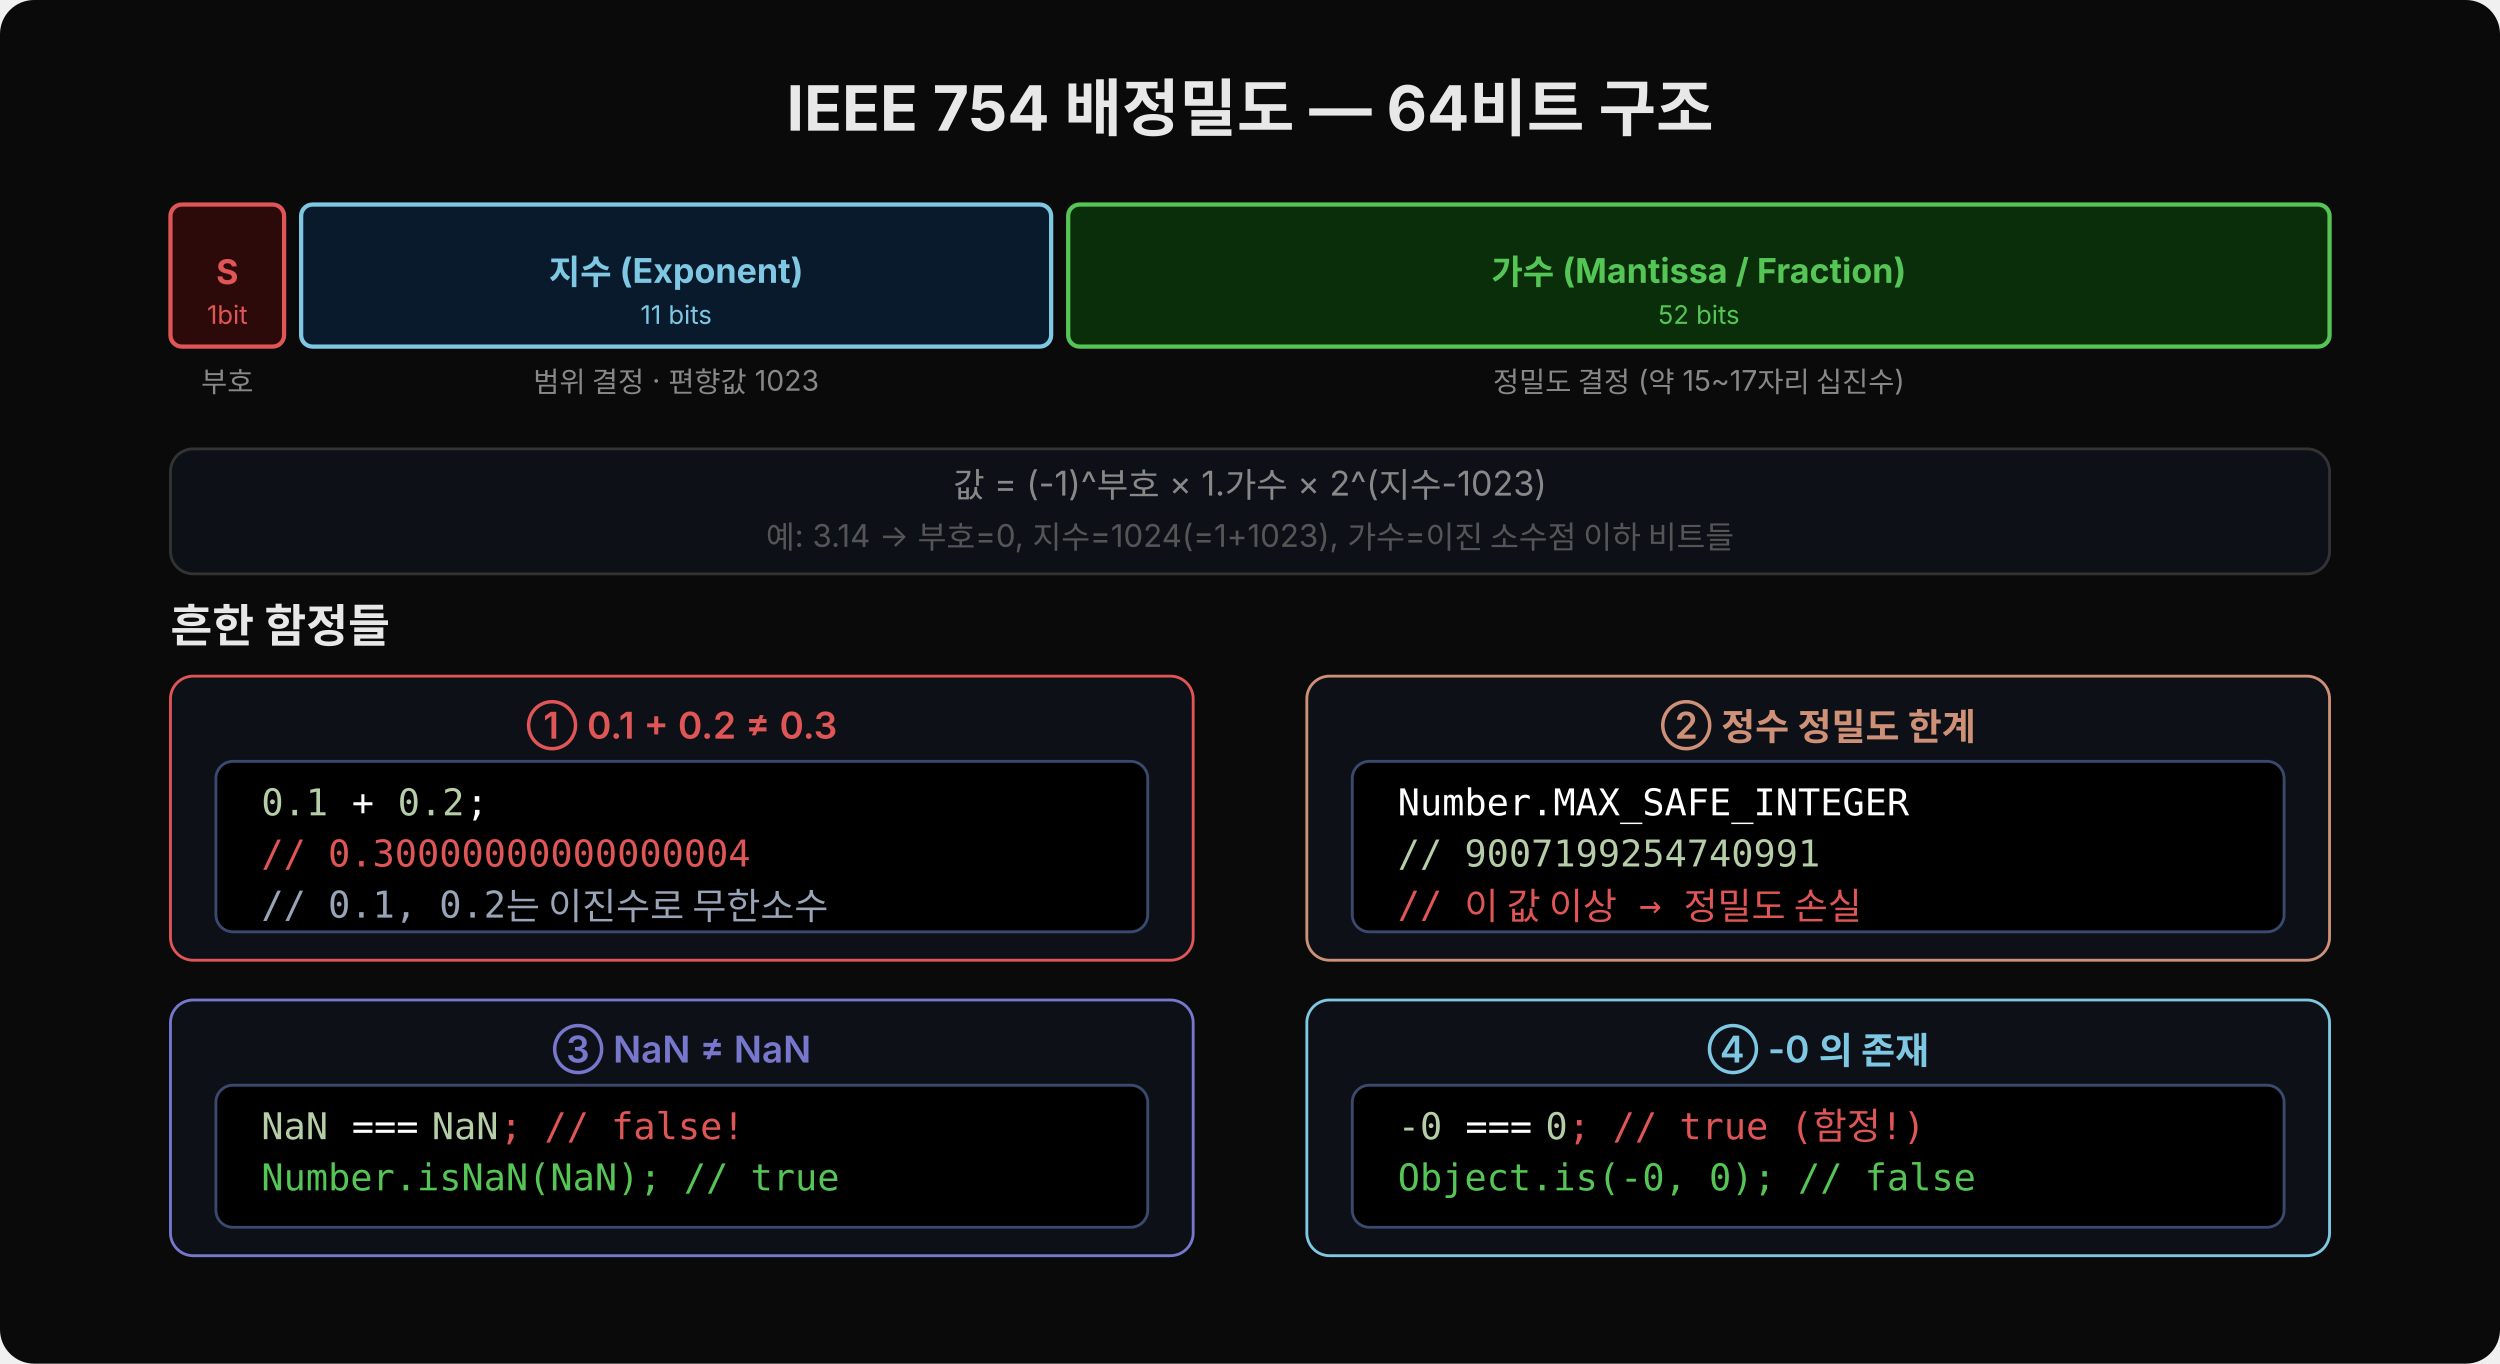
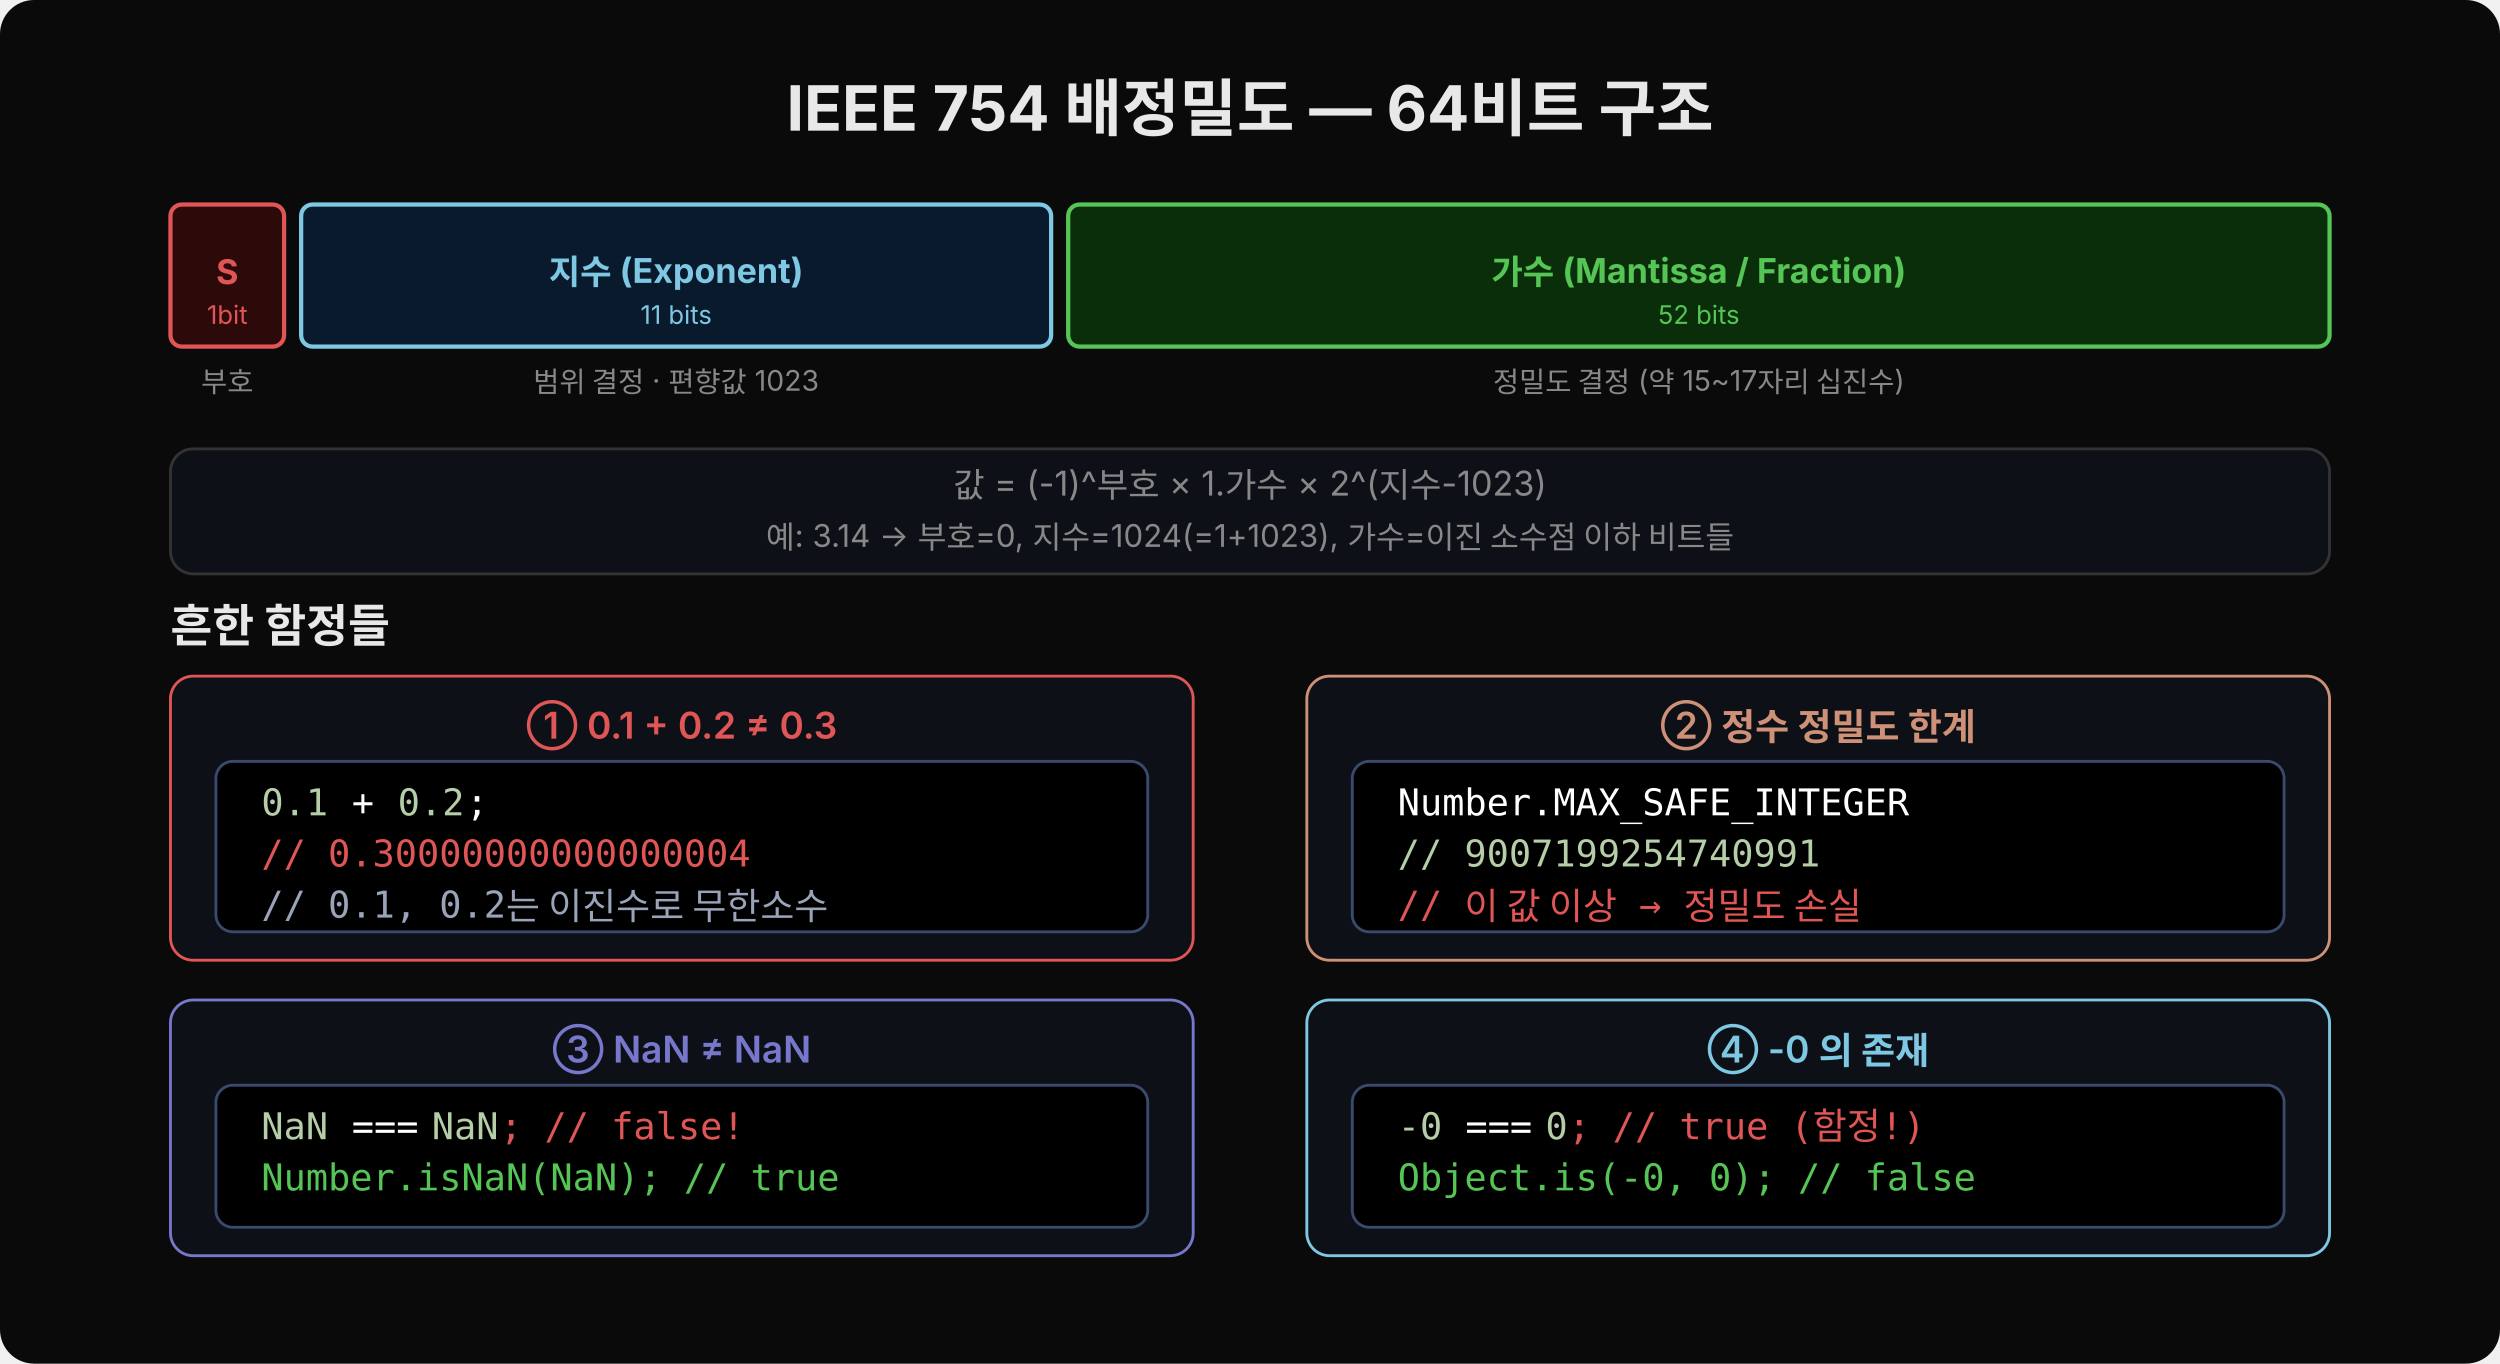
<svg xmlns="http://www.w3.org/2000/svg" width="880" height="480" viewBox="0 0 880 480" style="font-family:'Wanted Sans Variable','Wanted Sans',-apple-system,sans-serif">
  <rect width="880" height="480" rx="12" fill="#0a0a0a" />
  <text x="440" y="46" text-anchor="middle" font-size="22" font-weight="700" fill="#e8e8e8">IEEE 754 배정밀도 — 64비트 구조</text>
  <rect x="60" y="72" width="40" height="50" rx="4" fill="#2d0a0a" stroke="#e05555" stroke-width="1.5" />
  <text x="80" y="100" text-anchor="middle" font-size="12" font-weight="700" fill="#e05555">S</text>
  <text x="80" y="114" text-anchor="middle" font-size="9" fill="#e05555">1bit</text>
  <rect x="106" y="72" width="264" height="50" rx="4" fill="#0a1a2d" stroke="#7ec8e3" stroke-width="1.5" />
  <text x="238" y="100" text-anchor="middle" font-size="12" font-weight="700" fill="#7ec8e3">지수 (Exponent)</text>
  <text x="238" y="114" text-anchor="middle" font-size="9" fill="#7ec8e3">11 bits</text>
  <rect x="376" y="72" width="444" height="50" rx="4" fill="#0a2d0a" stroke="#55c555" stroke-width="1.5" />
  <text x="598" y="100" text-anchor="middle" font-size="12" font-weight="700" fill="#55c555">가수 (Mantissa / Fraction)</text>
  <text x="598" y="114" text-anchor="middle" font-size="9" fill="#55c555">52 bits</text>
  <text x="80" y="138" text-anchor="middle" font-size="10" fill="#888">부호</text>
  <text x="238" y="138" text-anchor="middle" font-size="10" fill="#888">범위 결정 · 편향값 1023</text>
  <text x="598" y="138" text-anchor="middle" font-size="10" fill="#888">정밀도 결정 (약 15~17자리 십진수)</text>
  <rect x="60" y="158" width="760" height="44" rx="8" fill="#0d1117" stroke="#333" />
  <text x="440" y="175" text-anchor="middle" font-size="12" fill="#888">값 = (-1)^부호 × 1.가수 × 2^(지수-1023)</text>
-   <text x="440" y="193" text-anchor="middle" font-size="11" fill="#555">예: 3.14 → 부호=0, 지수=1024(=1+1023), 가수=이진 소수점 이하 비트들</text>
+   <text x="440" y="193" text-anchor="middle" font-size="11" fill="#888">예: 3.14 → 부호=0, 지수=1024(=1+1023), 가수=이진 소수점 이하 비트들</text>
  <text x="60" y="226" font-size="16" font-weight="600" fill="#e8e8e8">흔한 함정들</text>
  <rect x="60" y="238" width="360" height="100" rx="8" fill="#0d1117" stroke="#e05555" stroke-width="1" />
  <text x="240" y="260" text-anchor="middle" font-size="13" font-weight="600" fill="#e05555">① 0.1 + 0.2 ≠ 0.3</text>
  <rect x="76" y="268" width="328" height="60" rx="6" fill="#000000" stroke="#3a4a6e" />
  <text x="92" y="287" font-family="'JetBrains Mono','Menlo','Consolas',monospace" font-size="13" fill="#b5cea8" xml:space="preserve">0.1</text>
  <text x="116" y="287" font-family="'JetBrains Mono','Menlo','Consolas',monospace" font-size="13" fill="#ffffff" xml:space="preserve"> + </text>
  <text x="140" y="287" font-family="'JetBrains Mono','Menlo','Consolas',monospace" font-size="13" fill="#b5cea8" xml:space="preserve">0.2</text>
  <text x="164" y="287" font-family="'JetBrains Mono','Menlo','Consolas',monospace" font-size="13" fill="#ffffff" xml:space="preserve">;</text>
  <text x="92" y="305" font-family="'JetBrains Mono','Menlo','Consolas',monospace" font-size="13" fill="#e05555" xml:space="preserve">// 0.30000000000000004</text>
  <text x="92" y="323" font-family="'JetBrains Mono','Menlo','Consolas',monospace" font-size="13" fill="#9aa4b8" xml:space="preserve">// 0.1, 0.2는 이진수로 무한소수</text>
  <rect x="460" y="238" width="360" height="100" rx="8" fill="#0d1117" stroke="#ce9178" stroke-width="1" />
  <text x="640" y="260" text-anchor="middle" font-size="13" font-weight="600" fill="#ce9178">② 정수 정밀도 한계</text>
  <rect x="476" y="268" width="328" height="60" rx="6" fill="#000000" stroke="#3a4a6e" />
  <text x="492" y="287" font-family="'JetBrains Mono','Menlo','Consolas',monospace" font-size="13" fill="#ffffff" xml:space="preserve">Number.MAX_SAFE_INTEGER</text>
  <text x="492" y="305" font-family="'JetBrains Mono','Menlo','Consolas',monospace" font-size="13" fill="#b5cea8" xml:space="preserve">// 9007199254740991</text>
  <text x="492" y="323" font-family="'JetBrains Mono','Menlo','Consolas',monospace" font-size="13" fill="#e05555" xml:space="preserve">// 이 값 이상 → 정밀도 손실</text>
  <rect x="60" y="352" width="360" height="90" rx="8" fill="#0d1117" stroke="#7777cc" stroke-width="1" />
  <text x="240" y="374" text-anchor="middle" font-size="13" font-weight="600" fill="#7777cc">③ NaN ≠ NaN</text>
  <rect x="76" y="382" width="328" height="50" rx="6" fill="#000000" stroke="#3a4a6e" />
  <text x="92" y="401" font-family="'JetBrains Mono','Menlo','Consolas',monospace" font-size="13" fill="#b5cea8" xml:space="preserve">NaN</text>
  <text x="116" y="401" font-family="'JetBrains Mono','Menlo','Consolas',monospace" font-size="13" fill="#ffffff" xml:space="preserve"> === </text>
  <text x="152" y="401" font-family="'JetBrains Mono','Menlo','Consolas',monospace" font-size="13" fill="#b5cea8" xml:space="preserve">NaN</text>
  <text x="176" y="401" font-family="'JetBrains Mono','Menlo','Consolas',monospace" font-size="13" fill="#e05555" xml:space="preserve">; // false!</text>
  <text x="92" y="419" font-family="'JetBrains Mono','Menlo','Consolas',monospace" font-size="13" fill="#55c555" xml:space="preserve">Number.isNaN(NaN); // true</text>
  <rect x="460" y="352" width="360" height="90" rx="8" fill="#0d1117" stroke="#7ec8e3" stroke-width="1" />
  <text x="640" y="374" text-anchor="middle" font-size="13" font-weight="600" fill="#7ec8e3">④ -0 의 존재</text>
  <rect x="476" y="382" width="328" height="50" rx="6" fill="#000000" stroke="#3a4a6e" />
  <text x="492" y="401" font-family="'JetBrains Mono','Menlo','Consolas',monospace" font-size="13" fill="#b5cea8" xml:space="preserve">-0</text>
  <text x="508" y="401" font-family="'JetBrains Mono','Menlo','Consolas',monospace" font-size="13" fill="#ffffff" xml:space="preserve"> === </text>
  <text x="544" y="401" font-family="'JetBrains Mono','Menlo','Consolas',monospace" font-size="13" fill="#b5cea8" xml:space="preserve">0</text>
  <text x="552" y="401" font-family="'JetBrains Mono','Menlo','Consolas',monospace" font-size="13" fill="#e05555" xml:space="preserve">; // true (함정!)</text>
  <text x="492" y="419" font-family="'JetBrains Mono','Menlo','Consolas',monospace" font-size="13" fill="#55c555" xml:space="preserve">Object.is(-0, 0); // false</text>
</svg>
